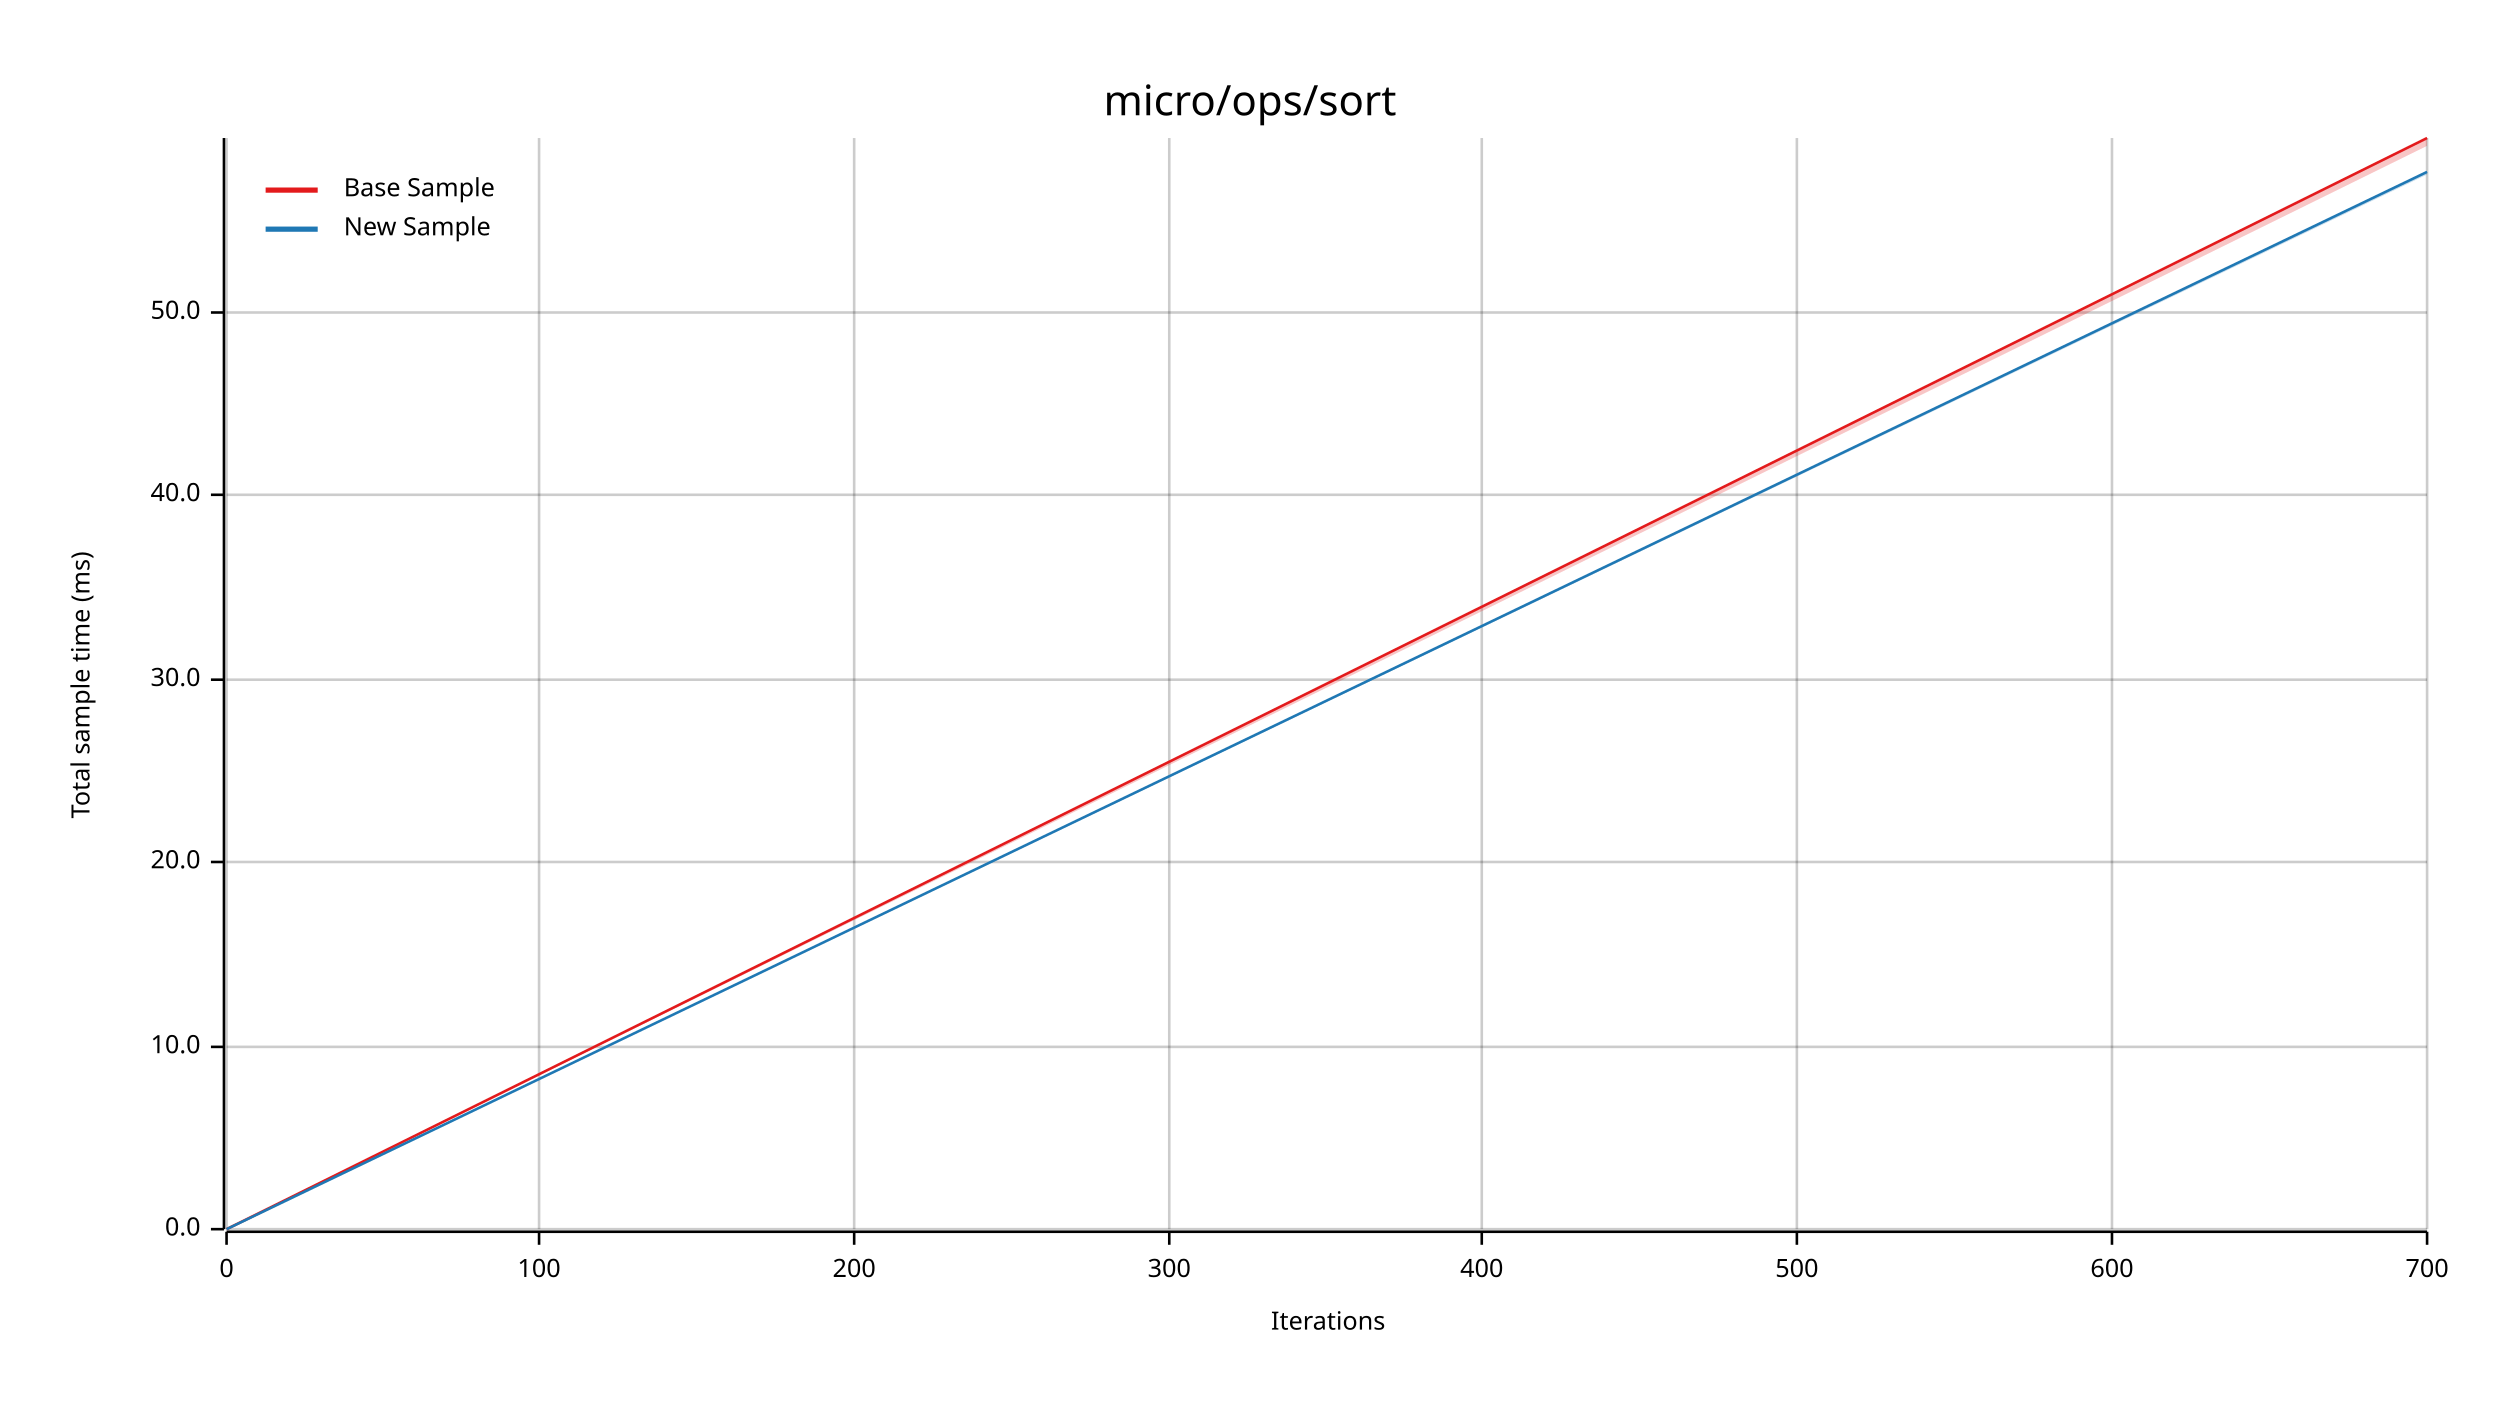
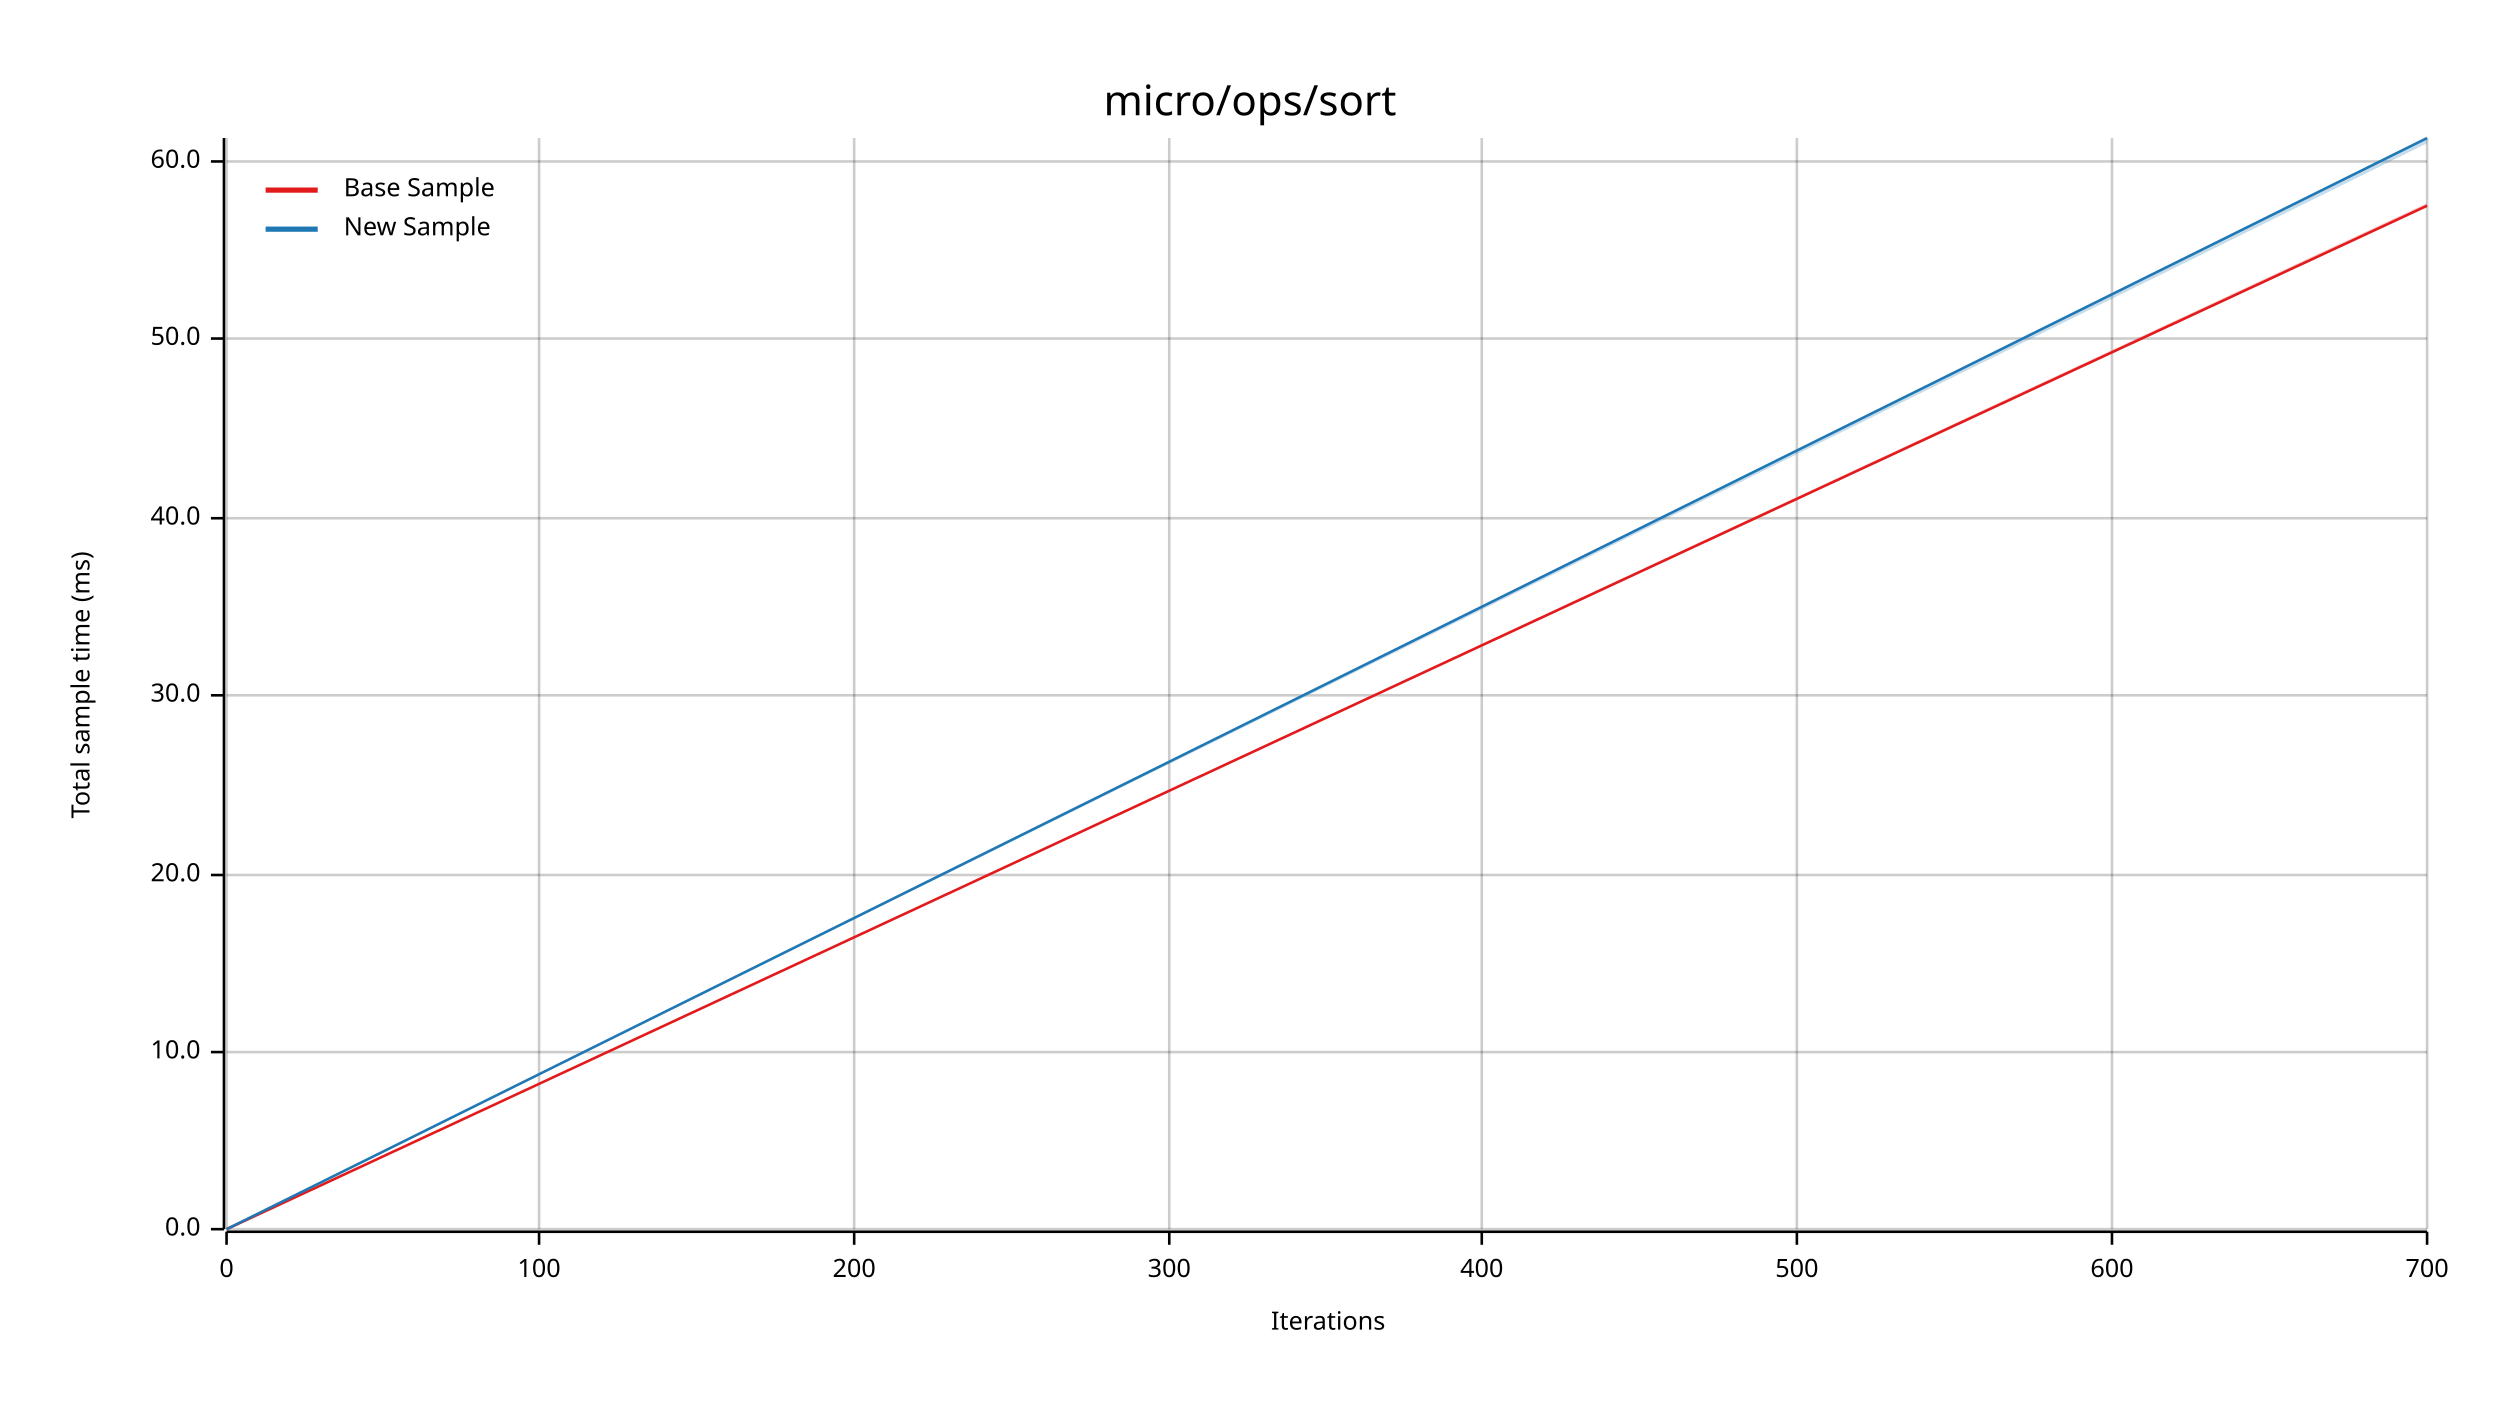
<svg xmlns="http://www.w3.org/2000/svg" width="960" height="540" viewBox="0 0 960 540">
  <text x="480" y="32" dy="0.76em" text-anchor="middle" font-family="sans-serif" font-size="16.129" opacity="1" fill="#000000">
micro/ops/sort
</text>
  <text x="27" y="263" dy="0.76em" text-anchor="middle" font-family="sans-serif" font-size="9.677" opacity="1" fill="#000000" transform="rotate(270, 27, 263)">
Total sample time (ms)
</text>
  <text x="510" y="513" dy="-0.5ex" text-anchor="middle" font-family="sans-serif" font-size="9.677" opacity="1" fill="#000000">
Iterations
</text>
  <line opacity="0.2" stroke="#000000" stroke-width="1" x1="87" y1="472" x2="87" y2="53" />
  <line opacity="0.2" stroke="#000000" stroke-width="1" x1="207" y1="472" x2="207" y2="53" />
  <line opacity="0.2" stroke="#000000" stroke-width="1" x1="328" y1="472" x2="328" y2="53" />
  <line opacity="0.2" stroke="#000000" stroke-width="1" x1="449" y1="472" x2="449" y2="53" />
  <line opacity="0.2" stroke="#000000" stroke-width="1" x1="569" y1="472" x2="569" y2="53" />
  <line opacity="0.2" stroke="#000000" stroke-width="1" x1="690" y1="472" x2="690" y2="53" />
  <line opacity="0.2" stroke="#000000" stroke-width="1" x1="811" y1="472" x2="811" y2="53" />
  <line opacity="0.2" stroke="#000000" stroke-width="1" x1="932" y1="472" x2="932" y2="53" />
  <line opacity="0.2" stroke="#000000" stroke-width="1" x1="87" y1="472" x2="932" y2="472" />
-   <line opacity="0.2" stroke="#000000" stroke-width="1" x1="87" y1="402" x2="932" y2="402" />
-   <line opacity="0.2" stroke="#000000" stroke-width="1" x1="87" y1="331" x2="932" y2="331" />
-   <line opacity="0.2" stroke="#000000" stroke-width="1" x1="87" y1="261" x2="932" y2="261" />
-   <line opacity="0.2" stroke="#000000" stroke-width="1" x1="87" y1="190" x2="932" y2="190" />
-   <line opacity="0.2" stroke="#000000" stroke-width="1" x1="87" y1="120" x2="932" y2="120" />
+   <line opacity="0.2" stroke="#000000" stroke-width="1" x1="87" y1="404" x2="932" y2="404" />
+   <line opacity="0.2" stroke="#000000" stroke-width="1" x1="87" y1="336" x2="932" y2="336" />
+   <line opacity="0.2" stroke="#000000" stroke-width="1" x1="87" y1="267" x2="932" y2="267" />
+   <line opacity="0.2" stroke="#000000" stroke-width="1" x1="87" y1="199" x2="932" y2="199" />
+   <line opacity="0.2" stroke="#000000" stroke-width="1" x1="87" y1="130" x2="932" y2="130" />
+   <line opacity="0.2" stroke="#000000" stroke-width="1" x1="87" y1="62" x2="932" y2="62" />
  <polyline fill="none" opacity="1" stroke="#000000" stroke-width="1" points="86,53 86,472 " />
  <text x="77" y="472" dy="0.5ex" text-anchor="end" font-family="sans-serif" font-size="9.677" opacity="1" fill="#000000">
0.0
</text>
  <polyline fill="none" opacity="1" stroke="#000000" stroke-width="1" points="81,472 86,472 " />
-   <text x="77" y="402" dy="0.5ex" text-anchor="end" font-family="sans-serif" font-size="9.677" opacity="1" fill="#000000">
+   <text x="77" y="404" dy="0.5ex" text-anchor="end" font-family="sans-serif" font-size="9.677" opacity="1" fill="#000000">
10.0
</text>
-   <polyline fill="none" opacity="1" stroke="#000000" stroke-width="1" points="81,402 86,402 " />
-   <text x="77" y="331" dy="0.5ex" text-anchor="end" font-family="sans-serif" font-size="9.677" opacity="1" fill="#000000">
+   <polyline fill="none" opacity="1" stroke="#000000" stroke-width="1" points="81,404 86,404 " />
+   <text x="77" y="336" dy="0.5ex" text-anchor="end" font-family="sans-serif" font-size="9.677" opacity="1" fill="#000000">
20.0
</text>
-   <polyline fill="none" opacity="1" stroke="#000000" stroke-width="1" points="81,331 86,331 " />
-   <text x="77" y="261" dy="0.5ex" text-anchor="end" font-family="sans-serif" font-size="9.677" opacity="1" fill="#000000">
+   <polyline fill="none" opacity="1" stroke="#000000" stroke-width="1" points="81,336 86,336 " />
+   <text x="77" y="267" dy="0.5ex" text-anchor="end" font-family="sans-serif" font-size="9.677" opacity="1" fill="#000000">
30.0
</text>
-   <polyline fill="none" opacity="1" stroke="#000000" stroke-width="1" points="81,261 86,261 " />
-   <text x="77" y="190" dy="0.5ex" text-anchor="end" font-family="sans-serif" font-size="9.677" opacity="1" fill="#000000">
+   <polyline fill="none" opacity="1" stroke="#000000" stroke-width="1" points="81,267 86,267 " />
+   <text x="77" y="199" dy="0.5ex" text-anchor="end" font-family="sans-serif" font-size="9.677" opacity="1" fill="#000000">
40.0
</text>
-   <polyline fill="none" opacity="1" stroke="#000000" stroke-width="1" points="81,190 86,190 " />
-   <text x="77" y="120" dy="0.5ex" text-anchor="end" font-family="sans-serif" font-size="9.677" opacity="1" fill="#000000">
+   <polyline fill="none" opacity="1" stroke="#000000" stroke-width="1" points="81,199 86,199 " />
+   <text x="77" y="130" dy="0.5ex" text-anchor="end" font-family="sans-serif" font-size="9.677" opacity="1" fill="#000000">
50.0
</text>
-   <polyline fill="none" opacity="1" stroke="#000000" stroke-width="1" points="81,120 86,120 " />
+   <polyline fill="none" opacity="1" stroke="#000000" stroke-width="1" points="81,130 86,130 " />
+   <text x="77" y="62" dy="0.5ex" text-anchor="end" font-family="sans-serif" font-size="9.677" opacity="1" fill="#000000">
+ 60.0
+ </text>
+   <polyline fill="none" opacity="1" stroke="#000000" stroke-width="1" points="81,62 86,62 " />
  <polyline fill="none" opacity="1" stroke="#000000" stroke-width="1" points="87,473 932,473 " />
  <text x="87" y="483" dy="0.76em" text-anchor="middle" font-family="sans-serif" font-size="9.677" opacity="1" fill="#000000">
0
</text>
  <polyline fill="none" opacity="1" stroke="#000000" stroke-width="1" points="87,473 87,478 " />
  <text x="207" y="483" dy="0.76em" text-anchor="middle" font-family="sans-serif" font-size="9.677" opacity="1" fill="#000000">
100
</text>
  <polyline fill="none" opacity="1" stroke="#000000" stroke-width="1" points="207,473 207,478 " />
  <text x="328" y="483" dy="0.76em" text-anchor="middle" font-family="sans-serif" font-size="9.677" opacity="1" fill="#000000">
200
</text>
  <polyline fill="none" opacity="1" stroke="#000000" stroke-width="1" points="328,473 328,478 " />
  <text x="449" y="483" dy="0.76em" text-anchor="middle" font-family="sans-serif" font-size="9.677" opacity="1" fill="#000000">
300
</text>
  <polyline fill="none" opacity="1" stroke="#000000" stroke-width="1" points="449,473 449,478 " />
  <text x="569" y="483" dy="0.76em" text-anchor="middle" font-family="sans-serif" font-size="9.677" opacity="1" fill="#000000">
400
</text>
  <polyline fill="none" opacity="1" stroke="#000000" stroke-width="1" points="569,473 569,478 " />
  <text x="690" y="483" dy="0.76em" text-anchor="middle" font-family="sans-serif" font-size="9.677" opacity="1" fill="#000000">
500
</text>
  <polyline fill="none" opacity="1" stroke="#000000" stroke-width="1" points="690,473 690,478 " />
  <text x="811" y="483" dy="0.76em" text-anchor="middle" font-family="sans-serif" font-size="9.677" opacity="1" fill="#000000">
600
</text>
  <polyline fill="none" opacity="1" stroke="#000000" stroke-width="1" points="811,473 811,478 " />
  <text x="932" y="483" dy="0.76em" text-anchor="middle" font-family="sans-serif" font-size="9.677" opacity="1" fill="#000000">
700
</text>
  <polyline fill="none" opacity="1" stroke="#000000" stroke-width="1" points="932,473 932,478 " />
-   <polyline fill="none" opacity="1" stroke="#E31A1C" stroke-width="1" points="87,472 932,53 " />
-   <polygon opacity="0.25" fill="#E31A1C" points="87,472 932,56 932,53 " />
-   <polyline fill="none" opacity="1" stroke="#1F78B4" stroke-width="1" points="87,472 932,66 " />
-   <polygon opacity="0.25" fill="#1F78B4" points="87,472 932,67 932,66 " />
+   <polyline fill="none" opacity="1" stroke="#E31A1C" stroke-width="1" points="87,472 932,79 " />
+   <polygon opacity="0.25" fill="#E31A1C" points="87,472 932,79 932,78 " />
+   <polyline fill="none" opacity="1" stroke="#1F78B4" stroke-width="1" points="87,472 932,53 " />
+   <polygon opacity="0.25" fill="#1F78B4" points="87,472 932,55 932,53 " />
  <text x="132" y="68" dy="0.76em" text-anchor="start" font-family="sans-serif" font-size="9.677" opacity="1" fill="#000000">
Base Sample
</text>
  <text x="132" y="83" dy="0.76em" text-anchor="start" font-family="sans-serif" font-size="9.677" opacity="1" fill="#000000">
New Sample
</text>
  <polyline fill="none" opacity="1" stroke="#E31A1C" stroke-width="2" points="102,73 122,73 " />
  <polyline fill="none" opacity="1" stroke="#1F78B4" stroke-width="2" points="102,88 122,88 " />
</svg>
